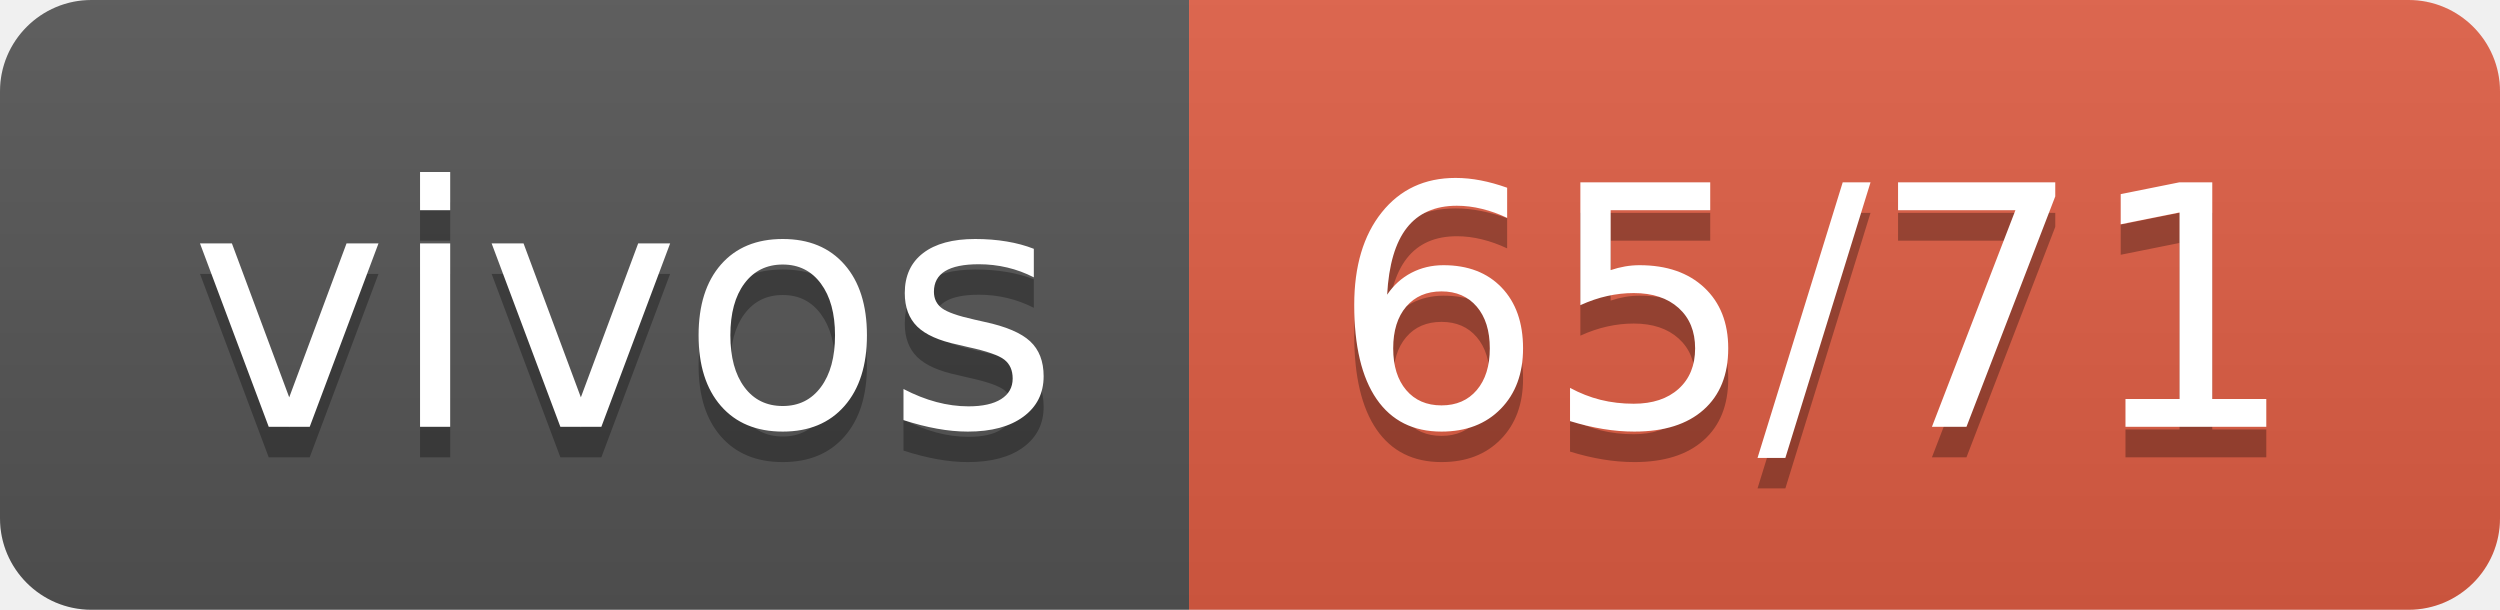
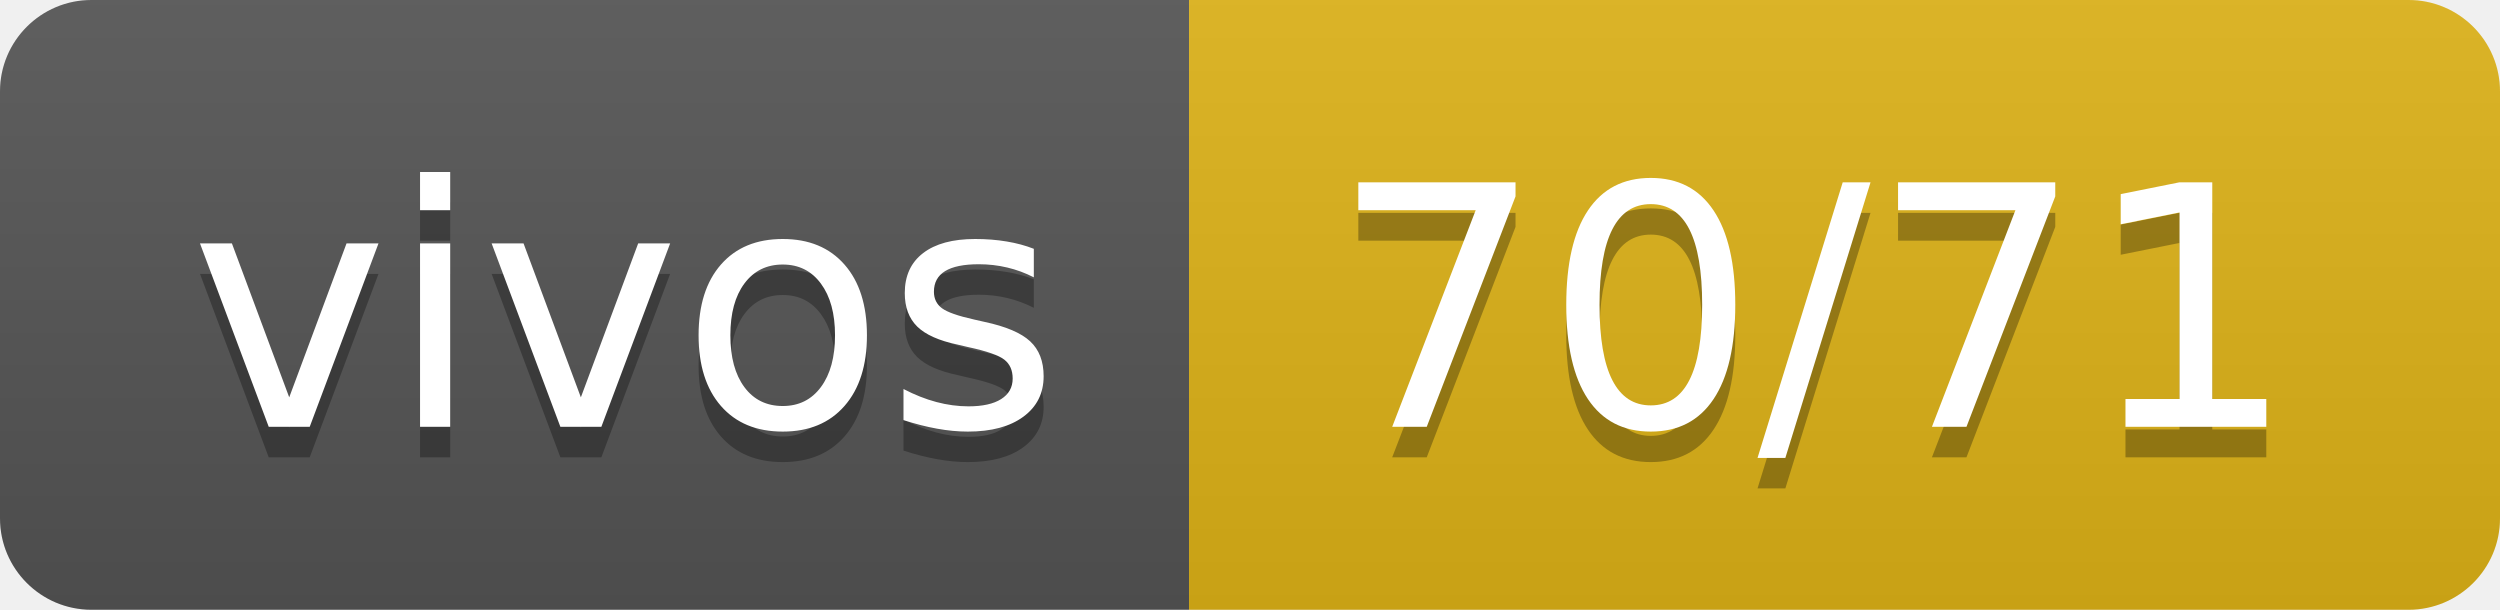
- <svg xmlns="http://www.w3.org/2000/svg" width="82" height="20" role="img" aria-label="vivos: 65/71">
+ <svg xmlns="http://www.w3.org/2000/svg" width="82" height="20" role="img" aria-label="vivos: 70/71">
  <linearGradient id="s" x2="0" y2="100%">
    <stop offset="0" stop-color="#bbb" stop-opacity=".1" />
    <stop offset="1" stop-opacity=".1" />
  </linearGradient>
  <clipPath id="r">
    <rect width="82" height="20" rx="3" fill="#fff" />
  </clipPath>
  <g clip-path="url(#r)">
    <rect width="39" height="20" fill="#555" />
-     <rect x="39" width="43" height="20" fill="#e05d44" />
+     <rect x="39" width="43" height="20" fill="#dfb317" />
    <rect width="82" height="20" fill="url(#s)" />
  </g>
  <g fill="#fff" text-anchor="middle" font-family="Verdana,Geneva,DejaVu Sans,sans-serif" text-rendering="geometricPrecision" font-size="110">
    <text aria-hidden="true" x="205" y="150" fill="#010101" fill-opacity=".3" transform="scale(.1)" textLength="290">vivos</text>
    <text x="205" y="140" transform="scale(.1)" fill="#fff" textLength="290">vivos</text>
-     <text aria-hidden="true" x="595" y="150" fill="#010101" fill-opacity=".3" transform="scale(.1)" textLength="330">65/71</text>
-     <text x="595" y="140" transform="scale(.1)" fill="#fff" textLength="330">65/71</text>
+     <text aria-hidden="true" x="595" y="150" fill="#010101" fill-opacity=".3" transform="scale(.1)" textLength="330">70/71</text>
+     <text x="595" y="140" transform="scale(.1)" fill="#fff" textLength="330">70/71</text>
  </g>
</svg>
